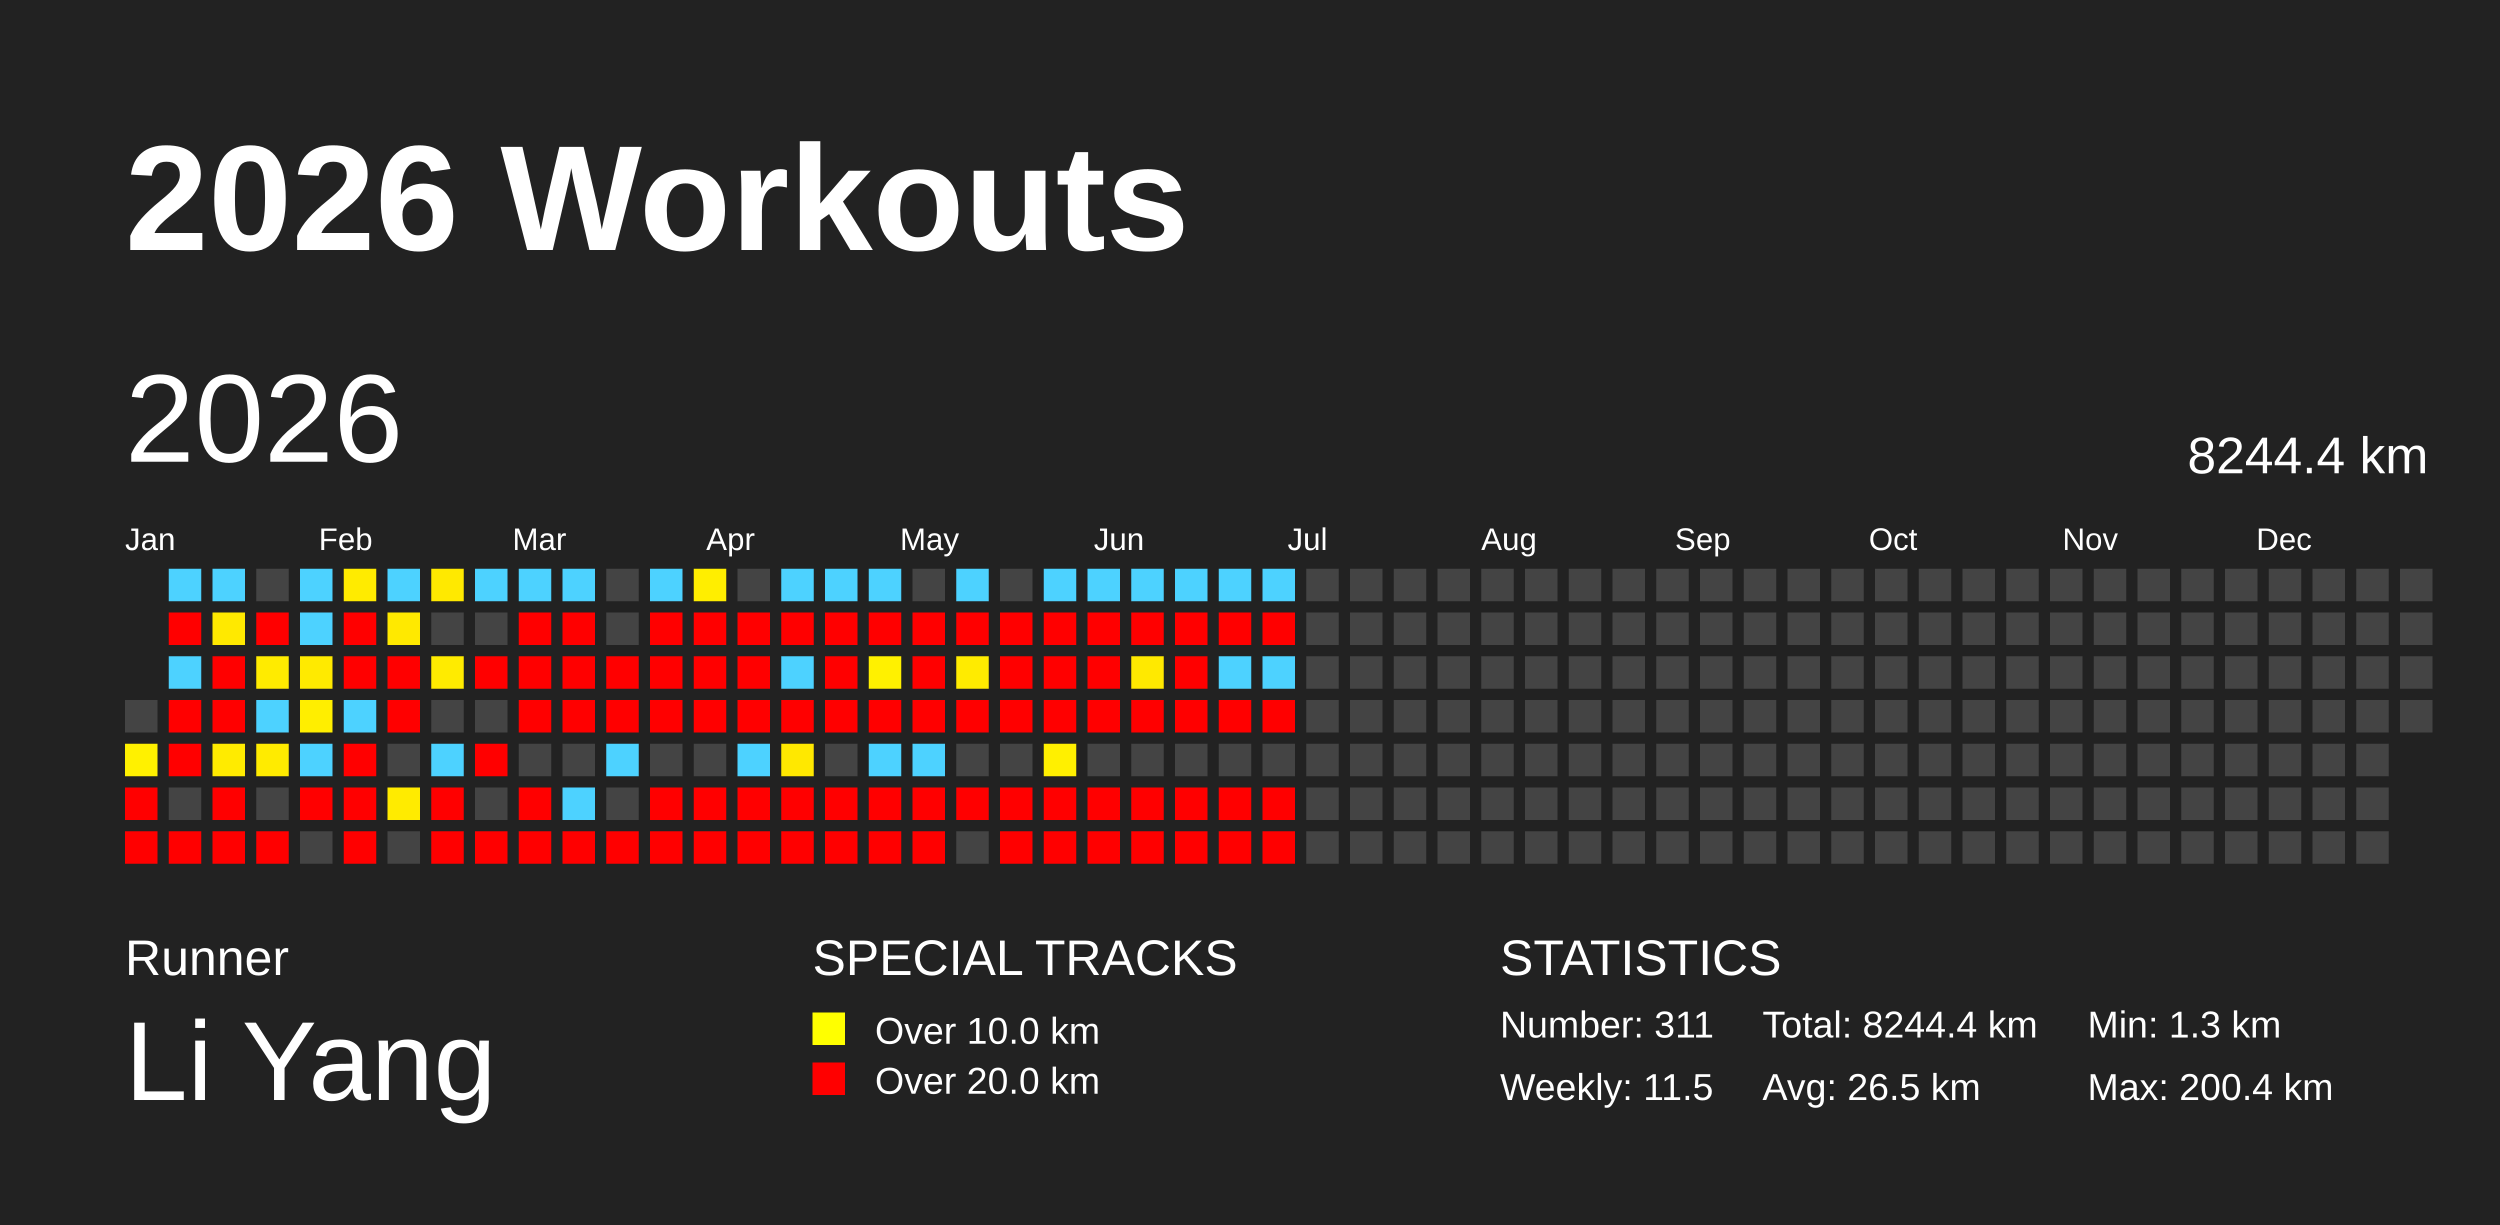
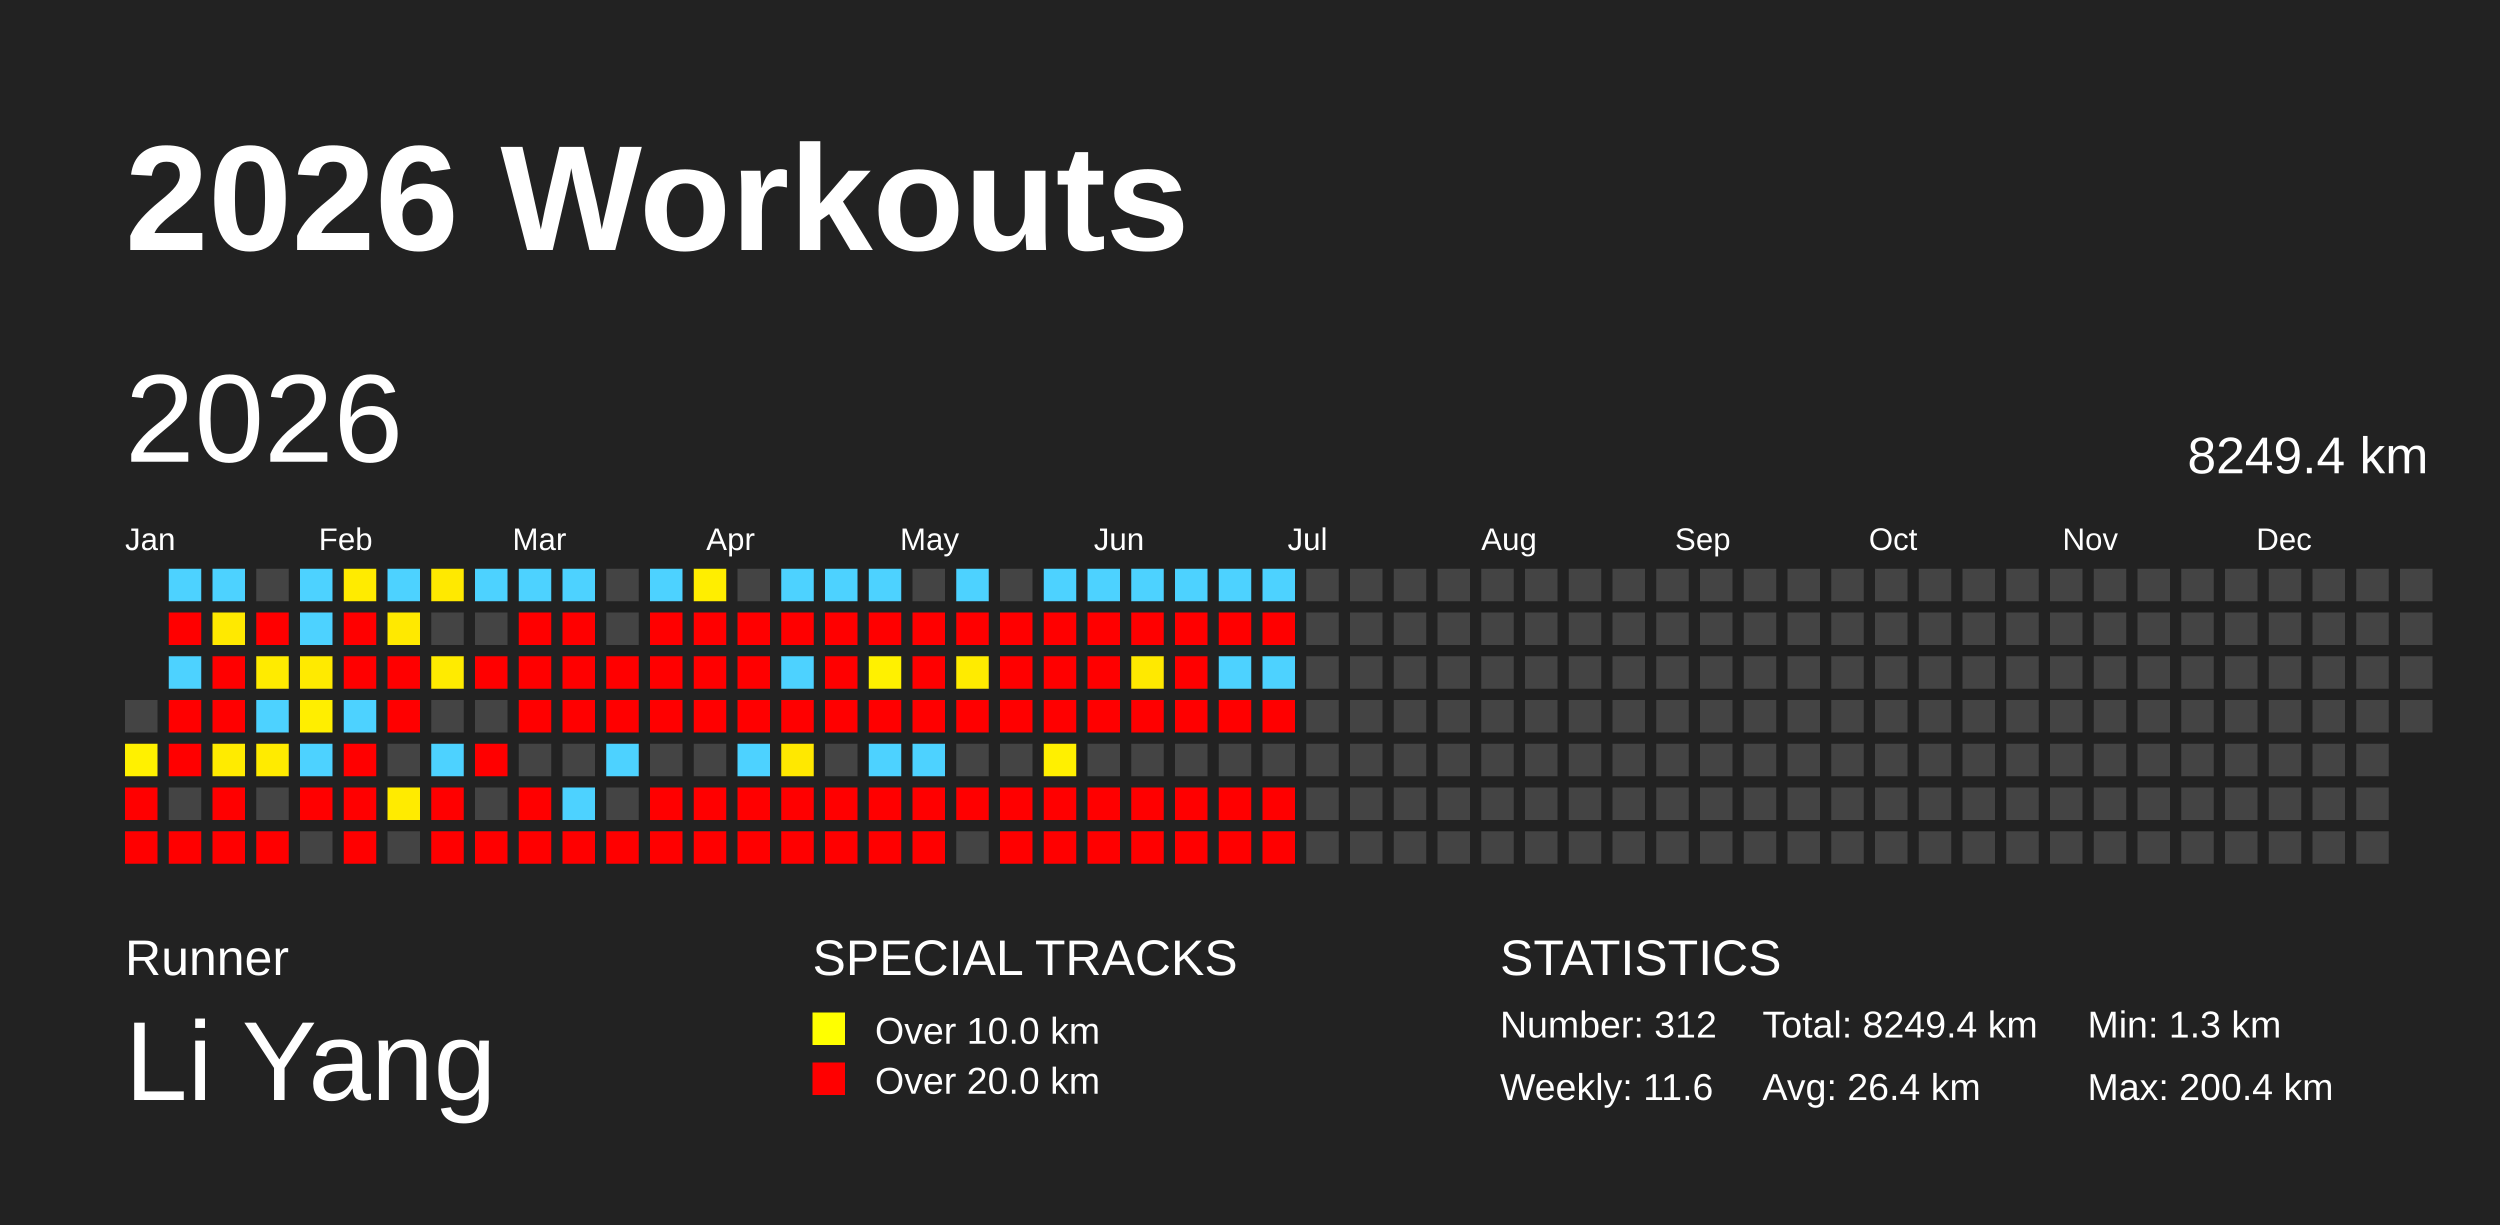
<svg xmlns="http://www.w3.org/2000/svg" baseProfile="full" height="98mm" version="1.1" viewBox="0,0,200,98" width="200mm">
  <defs />
  <rect fill="#222222" height="98" width="200" x="0" y="0" />
  <text fill="#FFFFFF" style="font-size:12px; font-family:Arial; font-weight:bold;" x="10" y="20">2026 Workouts</text>
  <text fill="#FFFFFF" style="font-size:4px; font-family:Arial" x="10" y="78">Runner</text>
  <text fill="#FFFFFF" style="font-size:9px; font-family:Arial" x="10" y="88">Li Yang</text>
  <text fill="#FFFFFF" style="font-size:4px; font-family:Arial" x="65" y="78">SPECIAL TRACKS</text>
  <rect fill="yellow" height="2.6" width="2.6" x="65" y="81" />
  <text fill="#FFFFFF" style="font-size:3px; font-family:Arial" x="70" y="83.5">Over 10.0 km</text>
  <rect fill="red" height="2.6" width="2.6" x="65" y="85" />
  <text fill="#FFFFFF" style="font-size:3px; font-family:Arial" x="70" y="87.5">Over 20.0 km</text>
  <text fill="#FFFFFF" style="font-size:4px; font-family:Arial" x="120" y="78">STATISTICS</text>
-   <text fill="#FFFFFF" style="font-size:3px; font-family:Arial" x="120" y="83">Number: 311</text>
-   <text fill="#FFFFFF" style="font-size:3px; font-family:Arial" x="120" y="88">Weekly: 11.5</text>
-   <text fill="#FFFFFF" style="font-size:3px; font-family:Arial" x="141" y="83">Total: 8244.4 km</text>
-   <text fill="#FFFFFF" style="font-size:3px; font-family:Arial" x="141" y="88">Avg: 26.5 km</text>
+   <text fill="#FFFFFF" style="font-size:3px; font-family:Arial" x="120" y="83">Number: 312</text>
+   <text fill="#FFFFFF" style="font-size:3px; font-family:Arial" x="120" y="88">Weekly: 11.6</text>
+   <text fill="#FFFFFF" style="font-size:3px; font-family:Arial" x="141" y="83">Total: 8249.4 km</text>
+   <text fill="#FFFFFF" style="font-size:3px; font-family:Arial" x="141" y="88">Avg: 26.4 km</text>
  <text fill="#FFFFFF" style="font-size:3px; font-family:Arial" x="167" y="83">Min: 1.3 km</text>
  <text fill="#FFFFFF" style="font-size:3px; font-family:Arial" x="167" y="88">Max: 200.4 km</text>
  <text dominant-baseline="hanging" fill="#FFFFFF" style="font-size:10.0px; font-family:Arial;" x="10" y="30">2026</text>
-   <text dominant-baseline="hanging" fill="#FFFFFF" style="font-size:4.125px; font-family:Arial;" x="175" y="35">8244.4 km</text>
+   <text dominant-baseline="hanging" fill="#FFFFFF" style="font-size:4.125px; font-family:Arial;" x="175" y="35">8249.4 km</text>
  <text fill="#FFFFFF" style="font-size:2.5px; font-family:Arial" x="10.0" y="44">Jan</text>
  <text fill="#FFFFFF" style="font-size:2.5px; font-family:Arial" x="25.5" y="44">Feb</text>
  <text fill="#FFFFFF" style="font-size:2.5px; font-family:Arial" x="41.0" y="44">Mar</text>
  <text fill="#FFFFFF" style="font-size:2.5px; font-family:Arial" x="56.5" y="44">Apr</text>
  <text fill="#FFFFFF" style="font-size:2.5px; font-family:Arial" x="72.0" y="44">May</text>
  <text fill="#FFFFFF" style="font-size:2.5px; font-family:Arial" x="87.5" y="44">Jun</text>
  <text fill="#FFFFFF" style="font-size:2.5px; font-family:Arial" x="103.0" y="44">Jul</text>
  <text fill="#FFFFFF" style="font-size:2.5px; font-family:Arial" x="118.5" y="44">Aug</text>
  <text fill="#FFFFFF" style="font-size:2.5px; font-family:Arial" x="134.0" y="44">Sep</text>
  <text fill="#FFFFFF" style="font-size:2.5px; font-family:Arial" x="149.5" y="44">Oct</text>
  <text fill="#FFFFFF" style="font-size:2.5px; font-family:Arial" x="165.0" y="44">Nov</text>
  <text fill="#FFFFFF" style="font-size:2.5px; font-family:Arial" x="180.5" y="44">Dec</text>
  <rect fill="#444444" height="2.6" width="2.6" x="10.0" y="56.0" />
  <rect fill="#fff100" height="2.6" width="2.6" x="10.0" y="59.5" />
  <rect fill="red" height="2.6" width="2.6" x="10.0" y="63.0" />
  <rect fill="red" height="2.6" width="2.6" x="10.0" y="66.5" />
  <rect fill="#4dd2ff" height="2.6" width="2.6" x="13.5" y="45.5" />
  <rect fill="red" height="2.6" width="2.6" x="13.5" y="49.0" />
  <rect fill="#4dd2ff" height="2.6" width="2.6" x="13.5" y="52.5" />
  <rect fill="red" height="2.6" width="2.6" x="13.5" y="56.0" />
  <rect fill="red" height="2.6" width="2.6" x="13.5" y="59.5" />
  <rect fill="#444444" height="2.6" width="2.6" x="13.5" y="63.0" />
  <rect fill="red" height="2.6" width="2.6" x="13.5" y="66.5" />
  <rect fill="#4dd2ff" height="2.6" width="2.6" x="17.0" y="45.5" />
  <rect fill="#ffe900" height="2.6" width="2.6" x="17.0" y="49.0" />
  <rect fill="red" height="2.6" width="2.6" x="17.0" y="52.5" />
  <rect fill="red" height="2.6" width="2.6" x="17.0" y="56.0" />
  <rect fill="#ffeb00" height="2.6" width="2.6" x="17.0" y="59.5" />
  <rect fill="red" height="2.6" width="2.6" x="17.0" y="63.0" />
  <rect fill="red" height="2.6" width="2.6" x="17.0" y="66.5" />
  <rect fill="#444444" height="2.6" width="2.6" x="20.5" y="45.5" />
  <rect fill="red" height="2.6" width="2.6" x="20.5" y="49.0" />
  <rect fill="#ffeb00" height="2.6" width="2.6" x="20.5" y="52.5" />
  <rect fill="#4dd2ff" height="2.6" width="2.6" x="20.5" y="56.0" />
  <rect fill="#ffeb00" height="2.6" width="2.6" x="20.5" y="59.5" />
  <rect fill="#444444" height="2.6" width="2.6" x="20.5" y="63.0" />
  <rect fill="red" height="2.6" width="2.6" x="20.5" y="66.5" />
  <rect fill="#4dd2ff" height="2.6" width="2.6" x="24.0" y="45.5" />
  <rect fill="#4dd2ff" height="2.6" width="2.6" x="24.0" y="49.0" />
  <rect fill="#ffea00" height="2.6" width="2.6" x="24.0" y="52.5" />
  <rect fill="#ffee00" height="2.6" width="2.6" x="24.0" y="56.0" />
  <rect fill="#4dd2ff" height="2.6" width="2.6" x="24.0" y="59.5" />
  <rect fill="red" height="2.6" width="2.6" x="24.0" y="63.0" />
  <rect fill="#444444" height="2.6" width="2.6" x="24.0" y="66.5" />
  <rect fill="#ffeb00" height="2.6" width="2.6" x="27.5" y="45.5" />
  <rect fill="red" height="2.6" width="2.6" x="27.5" y="49.0" />
  <rect fill="red" height="2.6" width="2.6" x="27.5" y="52.5" />
  <rect fill="#4dd2ff" height="2.6" width="2.6" x="27.5" y="56.0" />
  <rect fill="red" height="2.6" width="2.6" x="27.5" y="59.5" />
  <rect fill="red" height="2.6" width="2.6" x="27.5" y="63.0" />
  <rect fill="red" height="2.6" width="2.6" x="27.5" y="66.5" />
  <rect fill="#4dd2ff" height="2.6" width="2.6" x="31.0" y="45.5" />
  <rect fill="#ffe900" height="2.6" width="2.6" x="31.0" y="49.0" />
  <rect fill="red" height="2.6" width="2.6" x="31.0" y="52.5" />
  <rect fill="red" height="2.6" width="2.6" x="31.0" y="56.0" />
  <rect fill="#444444" height="2.6" width="2.6" x="31.0" y="59.5" />
  <rect fill="#ffeb00" height="2.6" width="2.6" x="31.0" y="63.0" />
  <rect fill="#444444" height="2.6" width="2.6" x="31.0" y="66.5" />
  <rect fill="#ffe900" height="2.6" width="2.6" x="34.5" y="45.5" />
  <rect fill="#444444" height="2.6" width="2.6" x="34.5" y="49.0" />
  <rect fill="#ffeb00" height="2.6" width="2.6" x="34.5" y="52.5" />
  <rect fill="#444444" height="2.6" width="2.6" x="34.5" y="56.0" />
  <rect fill="#4dd2ff" height="2.6" width="2.6" x="34.5" y="59.5" />
  <rect fill="red" height="2.6" width="2.6" x="34.5" y="63.0" />
  <rect fill="red" height="2.6" width="2.6" x="34.5" y="66.5" />
  <rect fill="#4dd2ff" height="2.6" width="2.6" x="38.0" y="45.5" />
  <rect fill="#444444" height="2.6" width="2.6" x="38.0" y="49.0" />
  <rect fill="red" height="2.6" width="2.6" x="38.0" y="52.5" />
  <rect fill="#444444" height="2.6" width="2.6" x="38.0" y="56.0" />
  <rect fill="red" height="2.6" width="2.6" x="38.0" y="59.5" />
  <rect fill="#444444" height="2.6" width="2.6" x="38.0" y="63.0" />
  <rect fill="red" height="2.6" width="2.6" x="38.0" y="66.5" />
  <rect fill="#4dd2ff" height="2.6" width="2.6" x="41.5" y="45.5" />
  <rect fill="red" height="2.6" width="2.6" x="41.5" y="49.0" />
  <rect fill="red" height="2.6" width="2.6" x="41.5" y="52.5" />
  <rect fill="red" height="2.6" width="2.6" x="41.5" y="56.0" />
  <rect fill="#444444" height="2.6" width="2.6" x="41.5" y="59.5" />
  <rect fill="red" height="2.6" width="2.6" x="41.5" y="63.0" />
  <rect fill="red" height="2.6" width="2.6" x="41.5" y="66.5" />
  <rect fill="#4dd2ff" height="2.6" width="2.6" x="45.0" y="45.5" />
  <rect fill="red" height="2.6" width="2.6" x="45.0" y="49.0" />
  <rect fill="red" height="2.6" width="2.6" x="45.0" y="52.5" />
  <rect fill="red" height="2.6" width="2.6" x="45.0" y="56.0" />
  <rect fill="#444444" height="2.6" width="2.6" x="45.0" y="59.5" />
  <rect fill="#4dd2ff" height="2.6" width="2.6" x="45.0" y="63.0" />
  <rect fill="red" height="2.6" width="2.6" x="45.0" y="66.5" />
  <rect fill="#444444" height="2.6" width="2.6" x="48.5" y="45.5" />
  <rect fill="#444444" height="2.6" width="2.6" x="48.5" y="49.0" />
  <rect fill="red" height="2.6" width="2.6" x="48.5" y="52.5" />
  <rect fill="red" height="2.6" width="2.6" x="48.5" y="56.0" />
  <rect fill="#4dd2ff" height="2.6" width="2.6" x="48.5" y="59.5" />
  <rect fill="#444444" height="2.6" width="2.6" x="48.5" y="63.0" />
  <rect fill="red" height="2.6" width="2.6" x="48.5" y="66.5" />
  <rect fill="#4dd2ff" height="2.6" width="2.6" x="52.0" y="45.5" />
  <rect fill="red" height="2.6" width="2.6" x="52.0" y="49.0" />
  <rect fill="red" height="2.6" width="2.6" x="52.0" y="52.5" />
  <rect fill="red" height="2.6" width="2.6" x="52.0" y="56.0" />
  <rect fill="#444444" height="2.6" width="2.6" x="52.0" y="59.5" />
  <rect fill="red" height="2.6" width="2.6" x="52.0" y="63.0" />
  <rect fill="red" height="2.6" width="2.6" x="52.0" y="66.5" />
  <rect fill="#ffee00" height="2.6" width="2.6" x="55.5" y="45.5" />
  <rect fill="red" height="2.6" width="2.6" x="55.5" y="49.0" />
  <rect fill="red" height="2.6" width="2.6" x="55.5" y="52.5" />
  <rect fill="red" height="2.6" width="2.6" x="55.5" y="56.0" />
  <rect fill="#444444" height="2.6" width="2.6" x="55.5" y="59.5" />
  <rect fill="red" height="2.6" width="2.6" x="55.5" y="63.0" />
  <rect fill="red" height="2.6" width="2.6" x="55.5" y="66.5" />
  <rect fill="#444444" height="2.6" width="2.6" x="59.0" y="45.5" />
  <rect fill="red" height="2.6" width="2.6" x="59.0" y="49.0" />
  <rect fill="red" height="2.6" width="2.6" x="59.0" y="52.5" />
  <rect fill="red" height="2.6" width="2.6" x="59.0" y="56.0" />
  <rect fill="#4dd2ff" height="2.6" width="2.6" x="59.0" y="59.5" />
  <rect fill="red" height="2.6" width="2.6" x="59.0" y="63.0" />
  <rect fill="red" height="2.6" width="2.6" x="59.0" y="66.5" />
  <rect fill="#4dd2ff" height="2.6" width="2.6" x="62.5" y="45.5" />
  <rect fill="red" height="2.6" width="2.6" x="62.5" y="49.0" />
  <rect fill="#4dd2ff" height="2.6" width="2.6" x="62.5" y="52.5" />
  <rect fill="red" height="2.6" width="2.6" x="62.5" y="56.0" />
  <rect fill="#ffe800" height="2.6" width="2.6" x="62.5" y="59.5" />
  <rect fill="red" height="2.6" width="2.6" x="62.5" y="63.0" />
  <rect fill="red" height="2.6" width="2.6" x="62.5" y="66.5" />
  <rect fill="#4dd2ff" height="2.6" width="2.6" x="66.0" y="45.5" />
  <rect fill="red" height="2.6" width="2.6" x="66.0" y="49.0" />
  <rect fill="red" height="2.6" width="2.6" x="66.0" y="52.5" />
  <rect fill="red" height="2.6" width="2.6" x="66.0" y="56.0" />
  <rect fill="#444444" height="2.6" width="2.6" x="66.0" y="59.5" />
  <rect fill="red" height="2.6" width="2.6" x="66.0" y="63.0" />
  <rect fill="red" height="2.6" width="2.6" x="66.0" y="66.5" />
  <rect fill="#4dd2ff" height="2.6" width="2.6" x="69.5" y="45.5" />
  <rect fill="red" height="2.6" width="2.6" x="69.5" y="49.0" />
  <rect fill="#fff100" height="2.6" width="2.6" x="69.5" y="52.5" />
  <rect fill="red" height="2.6" width="2.6" x="69.5" y="56.0" />
  <rect fill="#4dd2ff" height="2.6" width="2.6" x="69.5" y="59.5" />
  <rect fill="red" height="2.6" width="2.6" x="69.5" y="63.0" />
  <rect fill="red" height="2.6" width="2.6" x="69.5" y="66.5" />
  <rect fill="#444444" height="2.6" width="2.6" x="73.0" y="45.5" />
  <rect fill="red" height="2.6" width="2.6" x="73.0" y="49.0" />
  <rect fill="red" height="2.6" width="2.6" x="73.0" y="52.5" />
  <rect fill="red" height="2.6" width="2.6" x="73.0" y="56.0" />
  <rect fill="#4dd2ff" height="2.6" width="2.6" x="73.0" y="59.5" />
  <rect fill="red" height="2.6" width="2.6" x="73.0" y="63.0" />
  <rect fill="red" height="2.6" width="2.6" x="73.0" y="66.5" />
  <rect fill="#4dd2ff" height="2.6" width="2.6" x="76.5" y="45.5" />
  <rect fill="red" height="2.6" width="2.6" x="76.5" y="49.0" />
  <rect fill="#ffeb00" height="2.6" width="2.6" x="76.5" y="52.5" />
  <rect fill="red" height="2.6" width="2.6" x="76.5" y="56.0" />
  <rect fill="#444444" height="2.6" width="2.6" x="76.5" y="59.5" />
  <rect fill="red" height="2.6" width="2.6" x="76.5" y="63.0" />
  <rect fill="#444444" height="2.6" width="2.6" x="76.5" y="66.5" />
  <rect fill="#444444" height="2.6" width="2.6" x="80.0" y="45.5" />
  <rect fill="red" height="2.6" width="2.6" x="80.0" y="49.0" />
  <rect fill="red" height="2.6" width="2.6" x="80.0" y="52.5" />
  <rect fill="red" height="2.6" width="2.6" x="80.0" y="56.0" />
  <rect fill="#444444" height="2.6" width="2.6" x="80.0" y="59.5" />
  <rect fill="red" height="2.6" width="2.6" x="80.0" y="63.0" />
  <rect fill="red" height="2.6" width="2.6" x="80.0" y="66.5" />
  <rect fill="#4dd2ff" height="2.6" width="2.6" x="83.5" y="45.5" />
  <rect fill="red" height="2.6" width="2.6" x="83.5" y="49.0" />
  <rect fill="red" height="2.6" width="2.6" x="83.5" y="52.5" />
  <rect fill="red" height="2.6" width="2.6" x="83.5" y="56.0" />
  <rect fill="#fff000" height="2.6" width="2.6" x="83.5" y="59.5" />
  <rect fill="red" height="2.6" width="2.6" x="83.5" y="63.0" />
  <rect fill="red" height="2.6" width="2.6" x="83.5" y="66.5" />
  <rect fill="#4dd2ff" height="2.6" width="2.6" x="87.0" y="45.5" />
  <rect fill="red" height="2.6" width="2.6" x="87.0" y="49.0" />
  <rect fill="red" height="2.6" width="2.6" x="87.0" y="52.5" />
  <rect fill="red" height="2.6" width="2.6" x="87.0" y="56.0" />
  <rect fill="#444444" height="2.6" width="2.6" x="87.0" y="59.5" />
  <rect fill="red" height="2.6" width="2.6" x="87.0" y="63.0" />
  <rect fill="red" height="2.6" width="2.6" x="87.0" y="66.5" />
  <rect fill="#4dd2ff" height="2.6" width="2.6" x="90.5" y="45.5" />
  <rect fill="red" height="2.6" width="2.6" x="90.5" y="49.0" />
  <rect fill="#ffe900" height="2.6" width="2.6" x="90.5" y="52.5" />
  <rect fill="red" height="2.6" width="2.6" x="90.5" y="56.0" />
  <rect fill="#444444" height="2.6" width="2.6" x="90.5" y="59.5" />
  <rect fill="red" height="2.6" width="2.6" x="90.5" y="63.0" />
  <rect fill="red" height="2.6" width="2.6" x="90.5" y="66.5" />
  <rect fill="#4dd2ff" height="2.6" width="2.6" x="94.0" y="45.5" />
  <rect fill="red" height="2.6" width="2.6" x="94.0" y="49.0" />
  <rect fill="red" height="2.6" width="2.6" x="94.0" y="52.5" />
  <rect fill="red" height="2.6" width="2.6" x="94.0" y="56.0" />
  <rect fill="#444444" height="2.6" width="2.6" x="94.0" y="59.5" />
  <rect fill="red" height="2.6" width="2.6" x="94.0" y="63.0" />
  <rect fill="red" height="2.6" width="2.6" x="94.0" y="66.5" />
  <rect fill="#4dd2ff" height="2.6" width="2.6" x="97.5" y="45.5" />
  <rect fill="red" height="2.6" width="2.6" x="97.5" y="49.0" />
  <rect fill="#4dd2ff" height="2.6" width="2.6" x="97.5" y="52.5" />
  <rect fill="red" height="2.6" width="2.6" x="97.5" y="56.0" />
  <rect fill="#444444" height="2.6" width="2.6" x="97.5" y="59.5" />
  <rect fill="red" height="2.6" width="2.6" x="97.5" y="63.0" />
  <rect fill="red" height="2.6" width="2.6" x="97.5" y="66.5" />
  <rect fill="#4dd2ff" height="2.6" width="2.6" x="101.0" y="45.5" />
  <rect fill="red" height="2.6" width="2.6" x="101.0" y="49.0" />
  <rect fill="#4dd2ff" height="2.6" width="2.6" x="101.0" y="52.5" />
  <rect fill="red" height="2.6" width="2.6" x="101.0" y="56.0" />
  <rect fill="#444444" height="2.6" width="2.6" x="101.0" y="59.5" />
  <rect fill="red" height="2.6" width="2.6" x="101.0" y="63.0" />
  <rect fill="red" height="2.6" width="2.6" x="101.0" y="66.5" />
  <rect fill="#444444" height="2.6" width="2.6" x="104.5" y="45.5" />
  <rect fill="#444444" height="2.6" width="2.6" x="104.5" y="49.0" />
  <rect fill="#444444" height="2.6" width="2.6" x="104.5" y="52.5" />
  <rect fill="#444444" height="2.6" width="2.6" x="104.5" y="56.0" />
  <rect fill="#444444" height="2.6" width="2.6" x="104.5" y="59.5" />
  <rect fill="#444444" height="2.6" width="2.6" x="104.5" y="63.0" />
  <rect fill="#444444" height="2.6" width="2.6" x="104.5" y="66.5" />
  <rect fill="#444444" height="2.6" width="2.6" x="108.0" y="45.5" />
  <rect fill="#444444" height="2.6" width="2.6" x="108.0" y="49.0" />
  <rect fill="#444444" height="2.6" width="2.6" x="108.0" y="52.5" />
  <rect fill="#444444" height="2.6" width="2.6" x="108.0" y="56.0" />
  <rect fill="#444444" height="2.6" width="2.6" x="108.0" y="59.5" />
  <rect fill="#444444" height="2.6" width="2.6" x="108.0" y="63.0" />
  <rect fill="#444444" height="2.6" width="2.6" x="108.0" y="66.5" />
  <rect fill="#444444" height="2.6" width="2.6" x="111.5" y="45.5" />
  <rect fill="#444444" height="2.6" width="2.6" x="111.5" y="49.0" />
  <rect fill="#444444" height="2.6" width="2.6" x="111.5" y="52.5" />
  <rect fill="#444444" height="2.6" width="2.6" x="111.5" y="56.0" />
  <rect fill="#444444" height="2.6" width="2.6" x="111.5" y="59.5" />
  <rect fill="#444444" height="2.6" width="2.6" x="111.5" y="63.0" />
  <rect fill="#444444" height="2.6" width="2.6" x="111.5" y="66.5" />
  <rect fill="#444444" height="2.6" width="2.6" x="115.0" y="45.5" />
  <rect fill="#444444" height="2.6" width="2.6" x="115.0" y="49.0" />
  <rect fill="#444444" height="2.6" width="2.6" x="115.0" y="52.5" />
  <rect fill="#444444" height="2.6" width="2.6" x="115.0" y="56.0" />
  <rect fill="#444444" height="2.6" width="2.6" x="115.0" y="59.5" />
  <rect fill="#444444" height="2.6" width="2.6" x="115.0" y="63.0" />
  <rect fill="#444444" height="2.6" width="2.6" x="115.0" y="66.5" />
  <rect fill="#444444" height="2.6" width="2.6" x="118.5" y="45.5" />
  <rect fill="#444444" height="2.6" width="2.6" x="118.5" y="49.0" />
  <rect fill="#444444" height="2.6" width="2.6" x="118.5" y="52.5" />
  <rect fill="#444444" height="2.6" width="2.6" x="118.5" y="56.0" />
  <rect fill="#444444" height="2.6" width="2.6" x="118.5" y="59.5" />
  <rect fill="#444444" height="2.6" width="2.6" x="118.5" y="63.0" />
  <rect fill="#444444" height="2.6" width="2.6" x="118.5" y="66.5" />
  <rect fill="#444444" height="2.6" width="2.6" x="122.0" y="45.5" />
  <rect fill="#444444" height="2.6" width="2.6" x="122.0" y="49.0" />
  <rect fill="#444444" height="2.6" width="2.6" x="122.0" y="52.5" />
  <rect fill="#444444" height="2.6" width="2.6" x="122.0" y="56.0" />
  <rect fill="#444444" height="2.6" width="2.6" x="122.0" y="59.5" />
  <rect fill="#444444" height="2.6" width="2.6" x="122.0" y="63.0" />
  <rect fill="#444444" height="2.6" width="2.6" x="122.0" y="66.5" />
  <rect fill="#444444" height="2.6" width="2.6" x="125.5" y="45.5" />
  <rect fill="#444444" height="2.6" width="2.6" x="125.5" y="49.0" />
  <rect fill="#444444" height="2.6" width="2.6" x="125.5" y="52.5" />
  <rect fill="#444444" height="2.6" width="2.6" x="125.5" y="56.0" />
  <rect fill="#444444" height="2.6" width="2.6" x="125.5" y="59.5" />
  <rect fill="#444444" height="2.6" width="2.6" x="125.5" y="63.0" />
  <rect fill="#444444" height="2.6" width="2.6" x="125.5" y="66.5" />
  <rect fill="#444444" height="2.6" width="2.6" x="129.0" y="45.5" />
  <rect fill="#444444" height="2.6" width="2.6" x="129.0" y="49.0" />
  <rect fill="#444444" height="2.6" width="2.6" x="129.0" y="52.5" />
  <rect fill="#444444" height="2.6" width="2.6" x="129.0" y="56.0" />
  <rect fill="#444444" height="2.6" width="2.6" x="129.0" y="59.5" />
  <rect fill="#444444" height="2.6" width="2.6" x="129.0" y="63.0" />
  <rect fill="#444444" height="2.6" width="2.6" x="129.0" y="66.5" />
  <rect fill="#444444" height="2.6" width="2.6" x="132.5" y="45.5" />
  <rect fill="#444444" height="2.6" width="2.6" x="132.5" y="49.0" />
  <rect fill="#444444" height="2.6" width="2.6" x="132.5" y="52.5" />
  <rect fill="#444444" height="2.6" width="2.6" x="132.5" y="56.0" />
  <rect fill="#444444" height="2.6" width="2.6" x="132.5" y="59.5" />
  <rect fill="#444444" height="2.6" width="2.6" x="132.5" y="63.0" />
  <rect fill="#444444" height="2.6" width="2.6" x="132.5" y="66.5" />
  <rect fill="#444444" height="2.6" width="2.6" x="136.0" y="45.5" />
  <rect fill="#444444" height="2.6" width="2.6" x="136.0" y="49.0" />
  <rect fill="#444444" height="2.6" width="2.6" x="136.0" y="52.5" />
  <rect fill="#444444" height="2.6" width="2.6" x="136.0" y="56.0" />
  <rect fill="#444444" height="2.6" width="2.6" x="136.0" y="59.5" />
  <rect fill="#444444" height="2.6" width="2.6" x="136.0" y="63.0" />
  <rect fill="#444444" height="2.6" width="2.6" x="136.0" y="66.5" />
  <rect fill="#444444" height="2.6" width="2.6" x="139.5" y="45.5" />
  <rect fill="#444444" height="2.6" width="2.6" x="139.5" y="49.0" />
  <rect fill="#444444" height="2.6" width="2.6" x="139.5" y="52.5" />
  <rect fill="#444444" height="2.6" width="2.6" x="139.5" y="56.0" />
  <rect fill="#444444" height="2.6" width="2.6" x="139.5" y="59.5" />
  <rect fill="#444444" height="2.6" width="2.6" x="139.5" y="63.0" />
  <rect fill="#444444" height="2.6" width="2.6" x="139.5" y="66.5" />
  <rect fill="#444444" height="2.6" width="2.6" x="143.0" y="45.5" />
  <rect fill="#444444" height="2.6" width="2.6" x="143.0" y="49.0" />
  <rect fill="#444444" height="2.6" width="2.6" x="143.0" y="52.5" />
  <rect fill="#444444" height="2.6" width="2.6" x="143.0" y="56.0" />
  <rect fill="#444444" height="2.6" width="2.6" x="143.0" y="59.5" />
  <rect fill="#444444" height="2.6" width="2.6" x="143.0" y="63.0" />
  <rect fill="#444444" height="2.6" width="2.6" x="143.0" y="66.5" />
  <rect fill="#444444" height="2.6" width="2.6" x="146.5" y="45.5" />
  <rect fill="#444444" height="2.6" width="2.6" x="146.5" y="49.0" />
  <rect fill="#444444" height="2.6" width="2.6" x="146.5" y="52.5" />
  <rect fill="#444444" height="2.6" width="2.6" x="146.5" y="56.0" />
  <rect fill="#444444" height="2.6" width="2.6" x="146.5" y="59.5" />
  <rect fill="#444444" height="2.6" width="2.6" x="146.5" y="63.0" />
  <rect fill="#444444" height="2.6" width="2.6" x="146.5" y="66.5" />
  <rect fill="#444444" height="2.6" width="2.6" x="150.0" y="45.5" />
  <rect fill="#444444" height="2.6" width="2.6" x="150.0" y="49.0" />
  <rect fill="#444444" height="2.6" width="2.6" x="150.0" y="52.5" />
  <rect fill="#444444" height="2.6" width="2.6" x="150.0" y="56.0" />
  <rect fill="#444444" height="2.6" width="2.6" x="150.0" y="59.5" />
  <rect fill="#444444" height="2.6" width="2.6" x="150.0" y="63.0" />
  <rect fill="#444444" height="2.6" width="2.6" x="150.0" y="66.5" />
  <rect fill="#444444" height="2.6" width="2.6" x="153.5" y="45.5" />
  <rect fill="#444444" height="2.6" width="2.6" x="153.5" y="49.0" />
  <rect fill="#444444" height="2.6" width="2.6" x="153.5" y="52.5" />
  <rect fill="#444444" height="2.6" width="2.6" x="153.5" y="56.0" />
  <rect fill="#444444" height="2.6" width="2.6" x="153.5" y="59.5" />
  <rect fill="#444444" height="2.6" width="2.6" x="153.5" y="63.0" />
  <rect fill="#444444" height="2.6" width="2.6" x="153.5" y="66.5" />
  <rect fill="#444444" height="2.6" width="2.6" x="157.0" y="45.5" />
  <rect fill="#444444" height="2.6" width="2.6" x="157.0" y="49.0" />
  <rect fill="#444444" height="2.6" width="2.6" x="157.0" y="52.5" />
  <rect fill="#444444" height="2.6" width="2.6" x="157.0" y="56.0" />
  <rect fill="#444444" height="2.6" width="2.6" x="157.0" y="59.5" />
  <rect fill="#444444" height="2.6" width="2.6" x="157.0" y="63.0" />
  <rect fill="#444444" height="2.6" width="2.6" x="157.0" y="66.5" />
  <rect fill="#444444" height="2.6" width="2.6" x="160.5" y="45.5" />
  <rect fill="#444444" height="2.6" width="2.6" x="160.5" y="49.0" />
  <rect fill="#444444" height="2.6" width="2.6" x="160.5" y="52.5" />
  <rect fill="#444444" height="2.6" width="2.6" x="160.5" y="56.0" />
  <rect fill="#444444" height="2.6" width="2.6" x="160.5" y="59.5" />
  <rect fill="#444444" height="2.6" width="2.6" x="160.5" y="63.0" />
  <rect fill="#444444" height="2.6" width="2.6" x="160.5" y="66.5" />
  <rect fill="#444444" height="2.6" width="2.6" x="164.0" y="45.5" />
  <rect fill="#444444" height="2.6" width="2.6" x="164.0" y="49.0" />
  <rect fill="#444444" height="2.6" width="2.6" x="164.0" y="52.5" />
  <rect fill="#444444" height="2.6" width="2.6" x="164.0" y="56.0" />
  <rect fill="#444444" height="2.6" width="2.6" x="164.0" y="59.5" />
  <rect fill="#444444" height="2.6" width="2.6" x="164.0" y="63.0" />
  <rect fill="#444444" height="2.6" width="2.6" x="164.0" y="66.5" />
  <rect fill="#444444" height="2.6" width="2.6" x="167.5" y="45.5" />
  <rect fill="#444444" height="2.6" width="2.6" x="167.5" y="49.0" />
  <rect fill="#444444" height="2.6" width="2.6" x="167.5" y="52.5" />
  <rect fill="#444444" height="2.6" width="2.6" x="167.5" y="56.0" />
  <rect fill="#444444" height="2.6" width="2.6" x="167.5" y="59.5" />
  <rect fill="#444444" height="2.6" width="2.6" x="167.5" y="63.0" />
  <rect fill="#444444" height="2.6" width="2.6" x="167.5" y="66.5" />
  <rect fill="#444444" height="2.6" width="2.6" x="171.0" y="45.5" />
  <rect fill="#444444" height="2.6" width="2.6" x="171.0" y="49.0" />
  <rect fill="#444444" height="2.6" width="2.6" x="171.0" y="52.5" />
  <rect fill="#444444" height="2.6" width="2.6" x="171.0" y="56.0" />
  <rect fill="#444444" height="2.6" width="2.6" x="171.0" y="59.5" />
  <rect fill="#444444" height="2.6" width="2.6" x="171.0" y="63.0" />
  <rect fill="#444444" height="2.6" width="2.6" x="171.0" y="66.5" />
  <rect fill="#444444" height="2.6" width="2.6" x="174.5" y="45.5" />
  <rect fill="#444444" height="2.6" width="2.6" x="174.5" y="49.0" />
  <rect fill="#444444" height="2.6" width="2.6" x="174.5" y="52.5" />
  <rect fill="#444444" height="2.6" width="2.6" x="174.5" y="56.0" />
  <rect fill="#444444" height="2.6" width="2.6" x="174.5" y="59.5" />
  <rect fill="#444444" height="2.6" width="2.6" x="174.5" y="63.0" />
  <rect fill="#444444" height="2.6" width="2.6" x="174.5" y="66.5" />
  <rect fill="#444444" height="2.6" width="2.6" x="178.0" y="45.5" />
  <rect fill="#444444" height="2.6" width="2.6" x="178.0" y="49.0" />
  <rect fill="#444444" height="2.6" width="2.6" x="178.0" y="52.5" />
  <rect fill="#444444" height="2.6" width="2.6" x="178.0" y="56.0" />
  <rect fill="#444444" height="2.6" width="2.6" x="178.0" y="59.5" />
  <rect fill="#444444" height="2.6" width="2.6" x="178.0" y="63.0" />
  <rect fill="#444444" height="2.6" width="2.6" x="178.0" y="66.5" />
  <rect fill="#444444" height="2.6" width="2.6" x="181.5" y="45.5" />
  <rect fill="#444444" height="2.6" width="2.6" x="181.5" y="49.0" />
  <rect fill="#444444" height="2.6" width="2.6" x="181.5" y="52.5" />
  <rect fill="#444444" height="2.6" width="2.6" x="181.5" y="56.0" />
  <rect fill="#444444" height="2.6" width="2.6" x="181.5" y="59.5" />
  <rect fill="#444444" height="2.6" width="2.6" x="181.5" y="63.0" />
  <rect fill="#444444" height="2.6" width="2.6" x="181.5" y="66.5" />
  <rect fill="#444444" height="2.6" width="2.6" x="185.0" y="45.5" />
  <rect fill="#444444" height="2.6" width="2.6" x="185.0" y="49.0" />
  <rect fill="#444444" height="2.6" width="2.6" x="185.0" y="52.5" />
  <rect fill="#444444" height="2.6" width="2.6" x="185.0" y="56.0" />
  <rect fill="#444444" height="2.6" width="2.6" x="185.0" y="59.5" />
  <rect fill="#444444" height="2.6" width="2.6" x="185.0" y="63.0" />
  <rect fill="#444444" height="2.6" width="2.6" x="185.0" y="66.5" />
  <rect fill="#444444" height="2.6" width="2.6" x="188.5" y="45.5" />
  <rect fill="#444444" height="2.6" width="2.6" x="188.5" y="49.0" />
  <rect fill="#444444" height="2.6" width="2.6" x="188.5" y="52.5" />
  <rect fill="#444444" height="2.6" width="2.6" x="188.5" y="56.0" />
  <rect fill="#444444" height="2.6" width="2.6" x="188.5" y="59.5" />
  <rect fill="#444444" height="2.6" width="2.6" x="188.5" y="63.0" />
  <rect fill="#444444" height="2.6" width="2.6" x="188.5" y="66.5" />
  <rect fill="#444444" height="2.6" width="2.6" x="192.0" y="45.5" />
  <rect fill="#444444" height="2.6" width="2.6" x="192.0" y="49.0" />
  <rect fill="#444444" height="2.6" width="2.6" x="192.0" y="52.5" />
  <rect fill="#444444" height="2.6" width="2.6" x="192.0" y="56.0" />
</svg>
